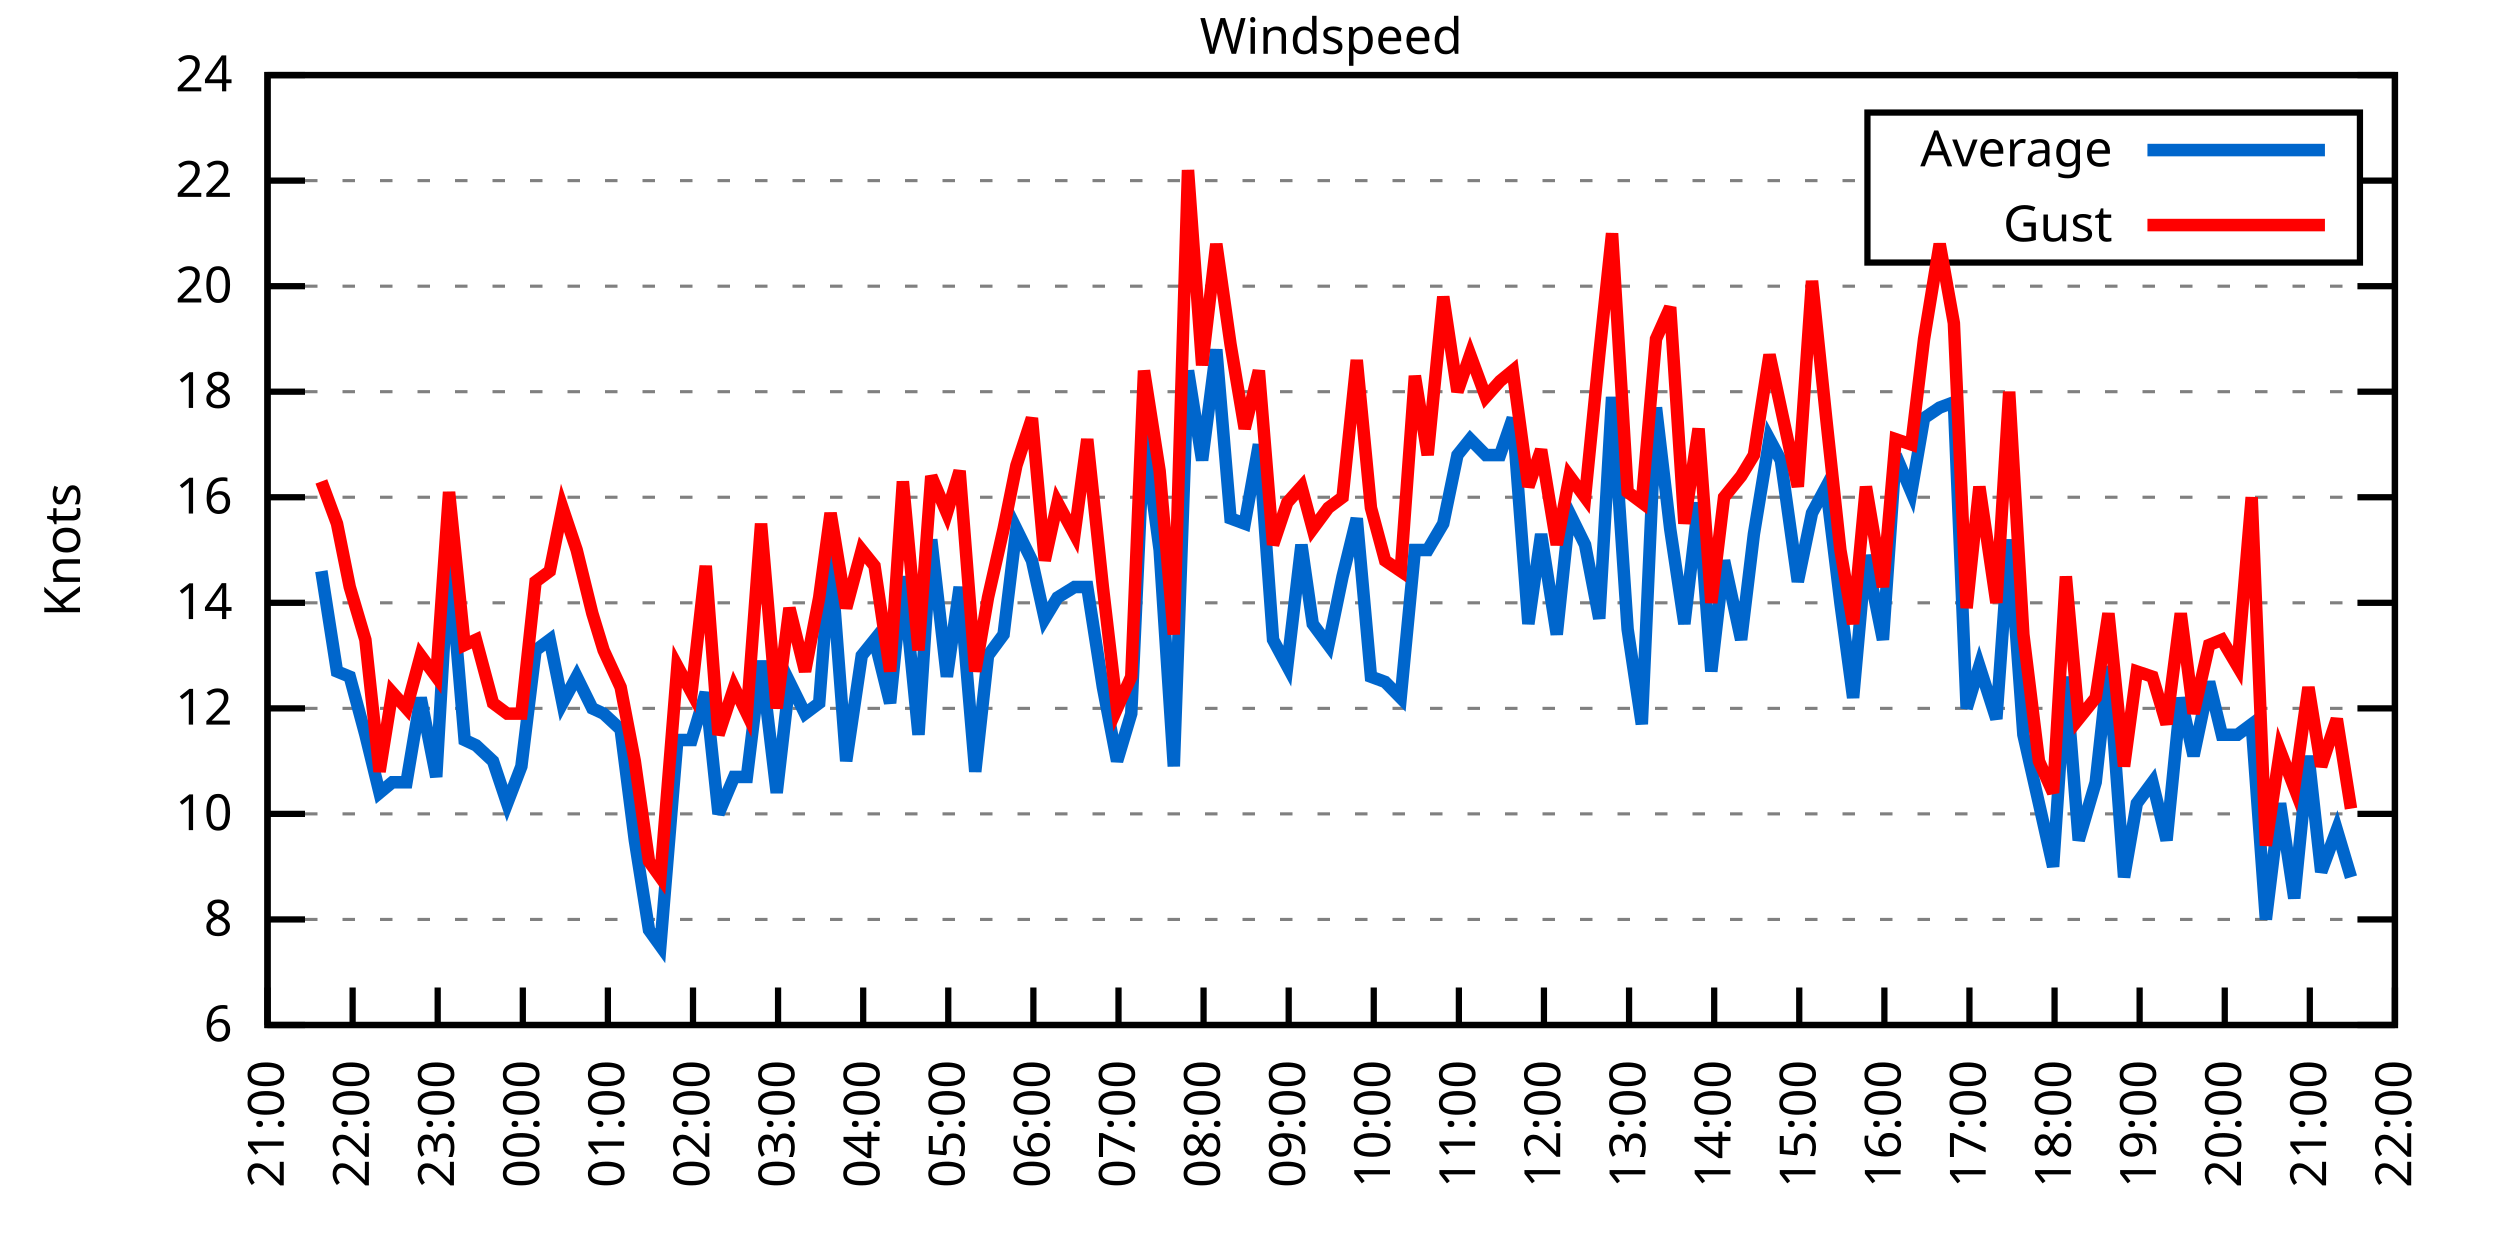
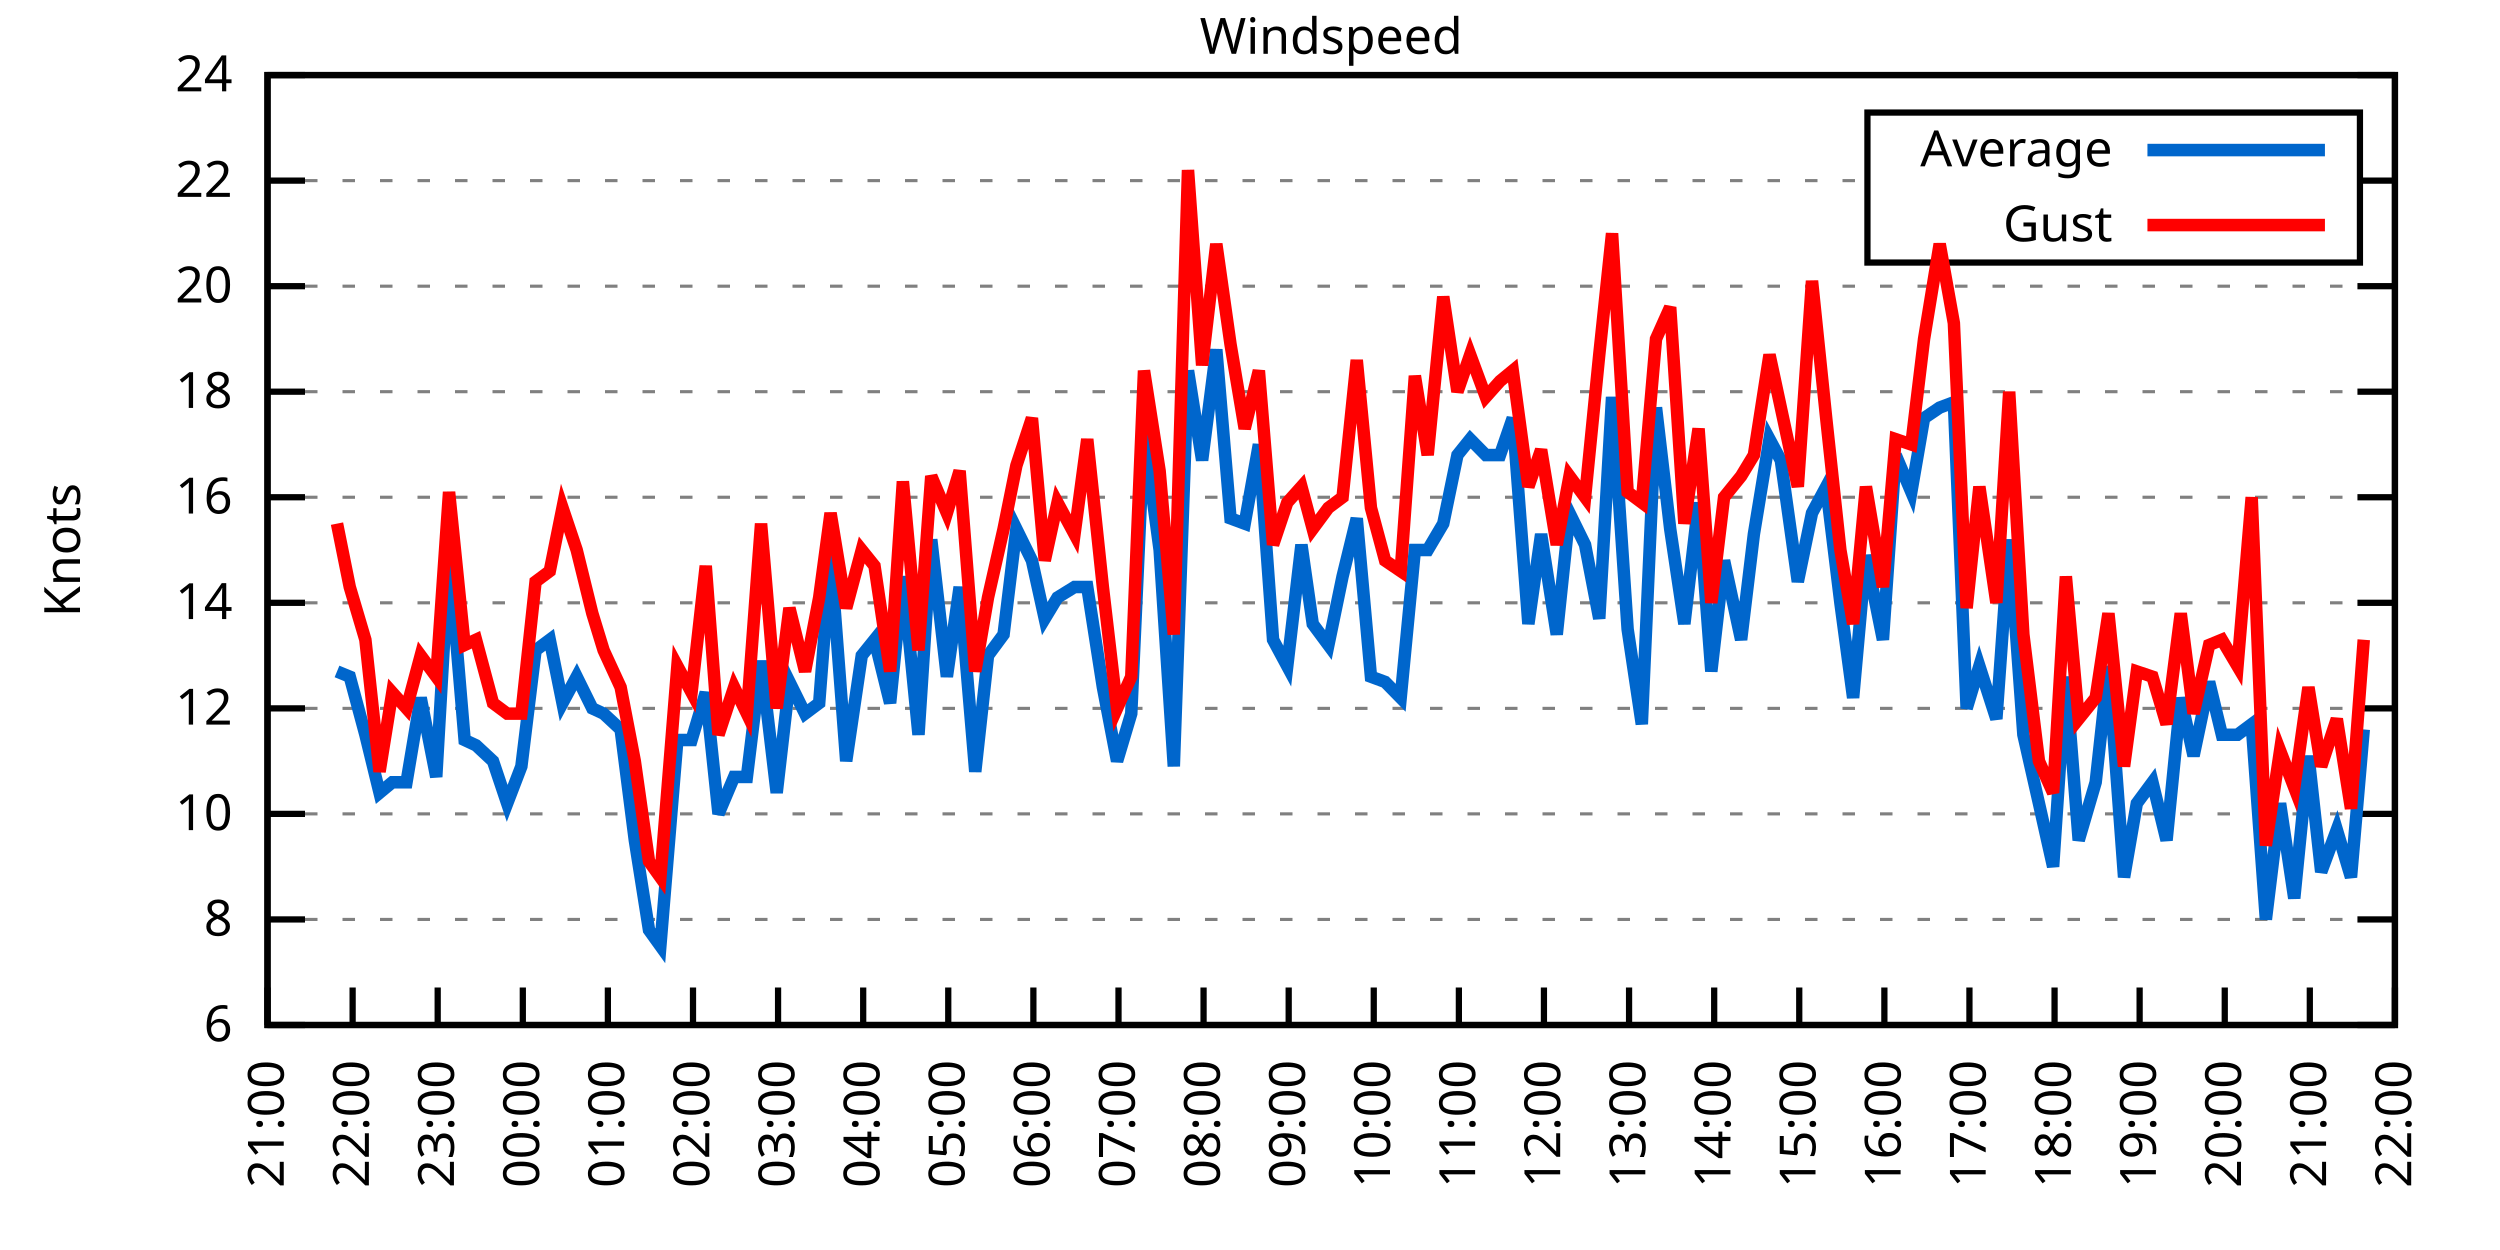
<svg xmlns="http://www.w3.org/2000/svg" xmlns:xlink="http://www.w3.org/1999/xlink" width="400" height="200" viewBox="0 0 400 200">
  <g id="gnuplot_canvas">
    <rect x="0" y="0" width="400" height="200" fill="none" />
    <defs>
      <circle id="gpDot" r="0.5" stroke-width="0.5" stroke="currentColor" />
      <path id="gpPt0" stroke-width="0.333" stroke="currentColor" d="M-1,0 h2 M0,-1 v2" />
      <path id="gpPt1" stroke-width="0.333" stroke="currentColor" d="M-1,-1 L1,1 M1,-1 L-1,1" />
      <path id="gpPt2" stroke-width="0.333" stroke="currentColor" d="M-1,0 L1,0 M0,-1 L0,1 M-1,-1 L1,1 M-1,1 L1,-1" />
      <rect id="gpPt3" stroke-width="0.333" stroke="currentColor" x="-1" y="-1" width="2" height="2" />
      <rect id="gpPt4" stroke-width="0.333" stroke="currentColor" fill="currentColor" x="-1" y="-1" width="2" height="2" />
      <circle id="gpPt5" stroke-width="0.333" stroke="currentColor" cx="0" cy="0" r="1" />
      <use xlink:href="#gpPt5" id="gpPt6" fill="currentColor" stroke="none" />
      <path id="gpPt7" stroke-width="0.333" stroke="currentColor" d="M0,-1.33 L-1.33,0.67 L1.33,0.67 z" />
      <use xlink:href="#gpPt7" id="gpPt8" fill="currentColor" stroke="none" />
      <use xlink:href="#gpPt7" id="gpPt9" stroke="currentColor" transform="rotate(180)" />
      <use xlink:href="#gpPt9" id="gpPt10" fill="currentColor" stroke="none" />
      <use xlink:href="#gpPt3" id="gpPt11" stroke="currentColor" transform="rotate(45)" />
      <use xlink:href="#gpPt11" id="gpPt12" fill="currentColor" stroke="none" />
      <path id="gpPt13" stroke-width="0.333" stroke="currentColor" d="M0,1.330 L1.265,0.411 L0.782,-1.067 L-0.782,-1.076 L-1.265,0.411 z" />
      <use xlink:href="#gpPt13" id="gpPt14" fill="currentColor" stroke="none" />
      <filter id="textbox" filterUnits="objectBoundingBox" x="0" y="0" height="1" width="1">
        <feFlood flood-color="white" flood-opacity="1" result="bgnd" />
        <feComposite in="SourceGraphic" in2="bgnd" operator="atop" />
      </filter>
      <filter id="greybox" filterUnits="objectBoundingBox" x="0" y="0" height="1" width="1">
        <feFlood flood-color="lightgrey" flood-opacity="1" result="grey" />
        <feComposite in="SourceGraphic" in2="grey" operator="atop" />
      </filter>
    </defs>
    <g fill="none" color="white" stroke="currentColor" stroke-width="1.00" stroke-linecap="butt" stroke-linejoin="miter">
</g>
    <g fill="none" color="black" stroke="currentColor" stroke-width="1.00" stroke-linecap="butt" stroke-linejoin="miter">
      <g stroke="none" shape-rendering="crispEdges">
        <polygon fill="rgb(255, 255, 255)" points="42.80,164.00 383.18,164.00 383.18,12.02 42.80,12.02 " />
      </g>
    </g>
    <g fill="none" color="black" stroke="currentColor" stroke-width="1.00" stroke-linecap="butt" stroke-linejoin="miter">
</g>
    <g fill="none" color="black" stroke="black" stroke-width="0.50" stroke-linecap="butt" stroke-linejoin="miter">
</g>
    <g fill="none" color="gray" stroke="currentColor" stroke-width="0.50" stroke-linecap="butt" stroke-linejoin="miter">
      <path stroke="gray" stroke-dasharray="2,4" class="gridline" d="M42.80,164.00 L383.19,164.00  " />
    </g>
    <g fill="none" color="gray" stroke="gray" stroke-width="1.00" stroke-linecap="butt" stroke-linejoin="miter">
</g>
    <g fill="none" color="black" stroke="currentColor" stroke-width="1.00" stroke-linecap="butt" stroke-linejoin="miter">
      <path stroke="black" d="M42.80,164.00 L48.80,164.00 M383.19,164.00 L377.19,164.00  " />
      <g transform="translate(37.20,166.60)" stroke="none" fill="black" font-family="Sans" font-size="8.00" text-anchor="end">
        <text>
          <tspan font-family="Sans"> 6</tspan>
        </text>
      </g>
    </g>
    <g fill="none" color="black" stroke="currentColor" stroke-width="1.00" stroke-linecap="butt" stroke-linejoin="miter">
</g>
    <g fill="none" color="black" stroke="black" stroke-width="0.50" stroke-linecap="butt" stroke-linejoin="miter">
</g>
    <g fill="none" color="gray" stroke="currentColor" stroke-width="0.50" stroke-linecap="butt" stroke-linejoin="miter">
      <path stroke="gray" stroke-dasharray="2,4" class="gridline" d="M42.80,147.11 L383.19,147.11  " />
    </g>
    <g fill="none" color="gray" stroke="gray" stroke-width="1.00" stroke-linecap="butt" stroke-linejoin="miter">
</g>
    <g fill="none" color="black" stroke="currentColor" stroke-width="1.00" stroke-linecap="butt" stroke-linejoin="miter">
      <path stroke="black" d="M42.80,147.11 L48.80,147.11 M383.19,147.11 L377.19,147.11  " />
      <g transform="translate(37.20,149.71)" stroke="none" fill="black" font-family="Sans" font-size="8.00" text-anchor="end">
        <text>
          <tspan font-family="Sans"> 8</tspan>
        </text>
      </g>
    </g>
    <g fill="none" color="black" stroke="currentColor" stroke-width="1.00" stroke-linecap="butt" stroke-linejoin="miter">
</g>
    <g fill="none" color="black" stroke="black" stroke-width="0.50" stroke-linecap="butt" stroke-linejoin="miter">
</g>
    <g fill="none" color="gray" stroke="currentColor" stroke-width="0.50" stroke-linecap="butt" stroke-linejoin="miter">
      <path stroke="gray" stroke-dasharray="2,4" class="gridline" d="M42.80,130.22 L383.19,130.22  " />
    </g>
    <g fill="none" color="gray" stroke="gray" stroke-width="1.00" stroke-linecap="butt" stroke-linejoin="miter">
</g>
    <g fill="none" color="black" stroke="currentColor" stroke-width="1.00" stroke-linecap="butt" stroke-linejoin="miter">
      <path stroke="black" d="M42.80,130.22 L48.80,130.22 M383.19,130.22 L377.19,130.22  " />
      <g transform="translate(37.20,132.82)" stroke="none" fill="black" font-family="Sans" font-size="8.00" text-anchor="end">
        <text>
          <tspan font-family="Sans"> 10</tspan>
        </text>
      </g>
    </g>
    <g fill="none" color="black" stroke="currentColor" stroke-width="1.00" stroke-linecap="butt" stroke-linejoin="miter">
</g>
    <g fill="none" color="black" stroke="black" stroke-width="0.50" stroke-linecap="butt" stroke-linejoin="miter">
</g>
    <g fill="none" color="gray" stroke="currentColor" stroke-width="0.50" stroke-linecap="butt" stroke-linejoin="miter">
      <path stroke="gray" stroke-dasharray="2,4" class="gridline" d="M42.80,113.34 L383.19,113.34  " />
    </g>
    <g fill="none" color="gray" stroke="gray" stroke-width="1.00" stroke-linecap="butt" stroke-linejoin="miter">
</g>
    <g fill="none" color="black" stroke="currentColor" stroke-width="1.00" stroke-linecap="butt" stroke-linejoin="miter">
      <path stroke="black" d="M42.80,113.34 L48.80,113.34 M383.19,113.34 L377.19,113.34  " />
      <g transform="translate(37.20,115.94)" stroke="none" fill="black" font-family="Sans" font-size="8.00" text-anchor="end">
        <text>
          <tspan font-family="Sans"> 12</tspan>
        </text>
      </g>
    </g>
    <g fill="none" color="black" stroke="currentColor" stroke-width="1.00" stroke-linecap="butt" stroke-linejoin="miter">
</g>
    <g fill="none" color="black" stroke="black" stroke-width="0.50" stroke-linecap="butt" stroke-linejoin="miter">
</g>
    <g fill="none" color="gray" stroke="currentColor" stroke-width="0.50" stroke-linecap="butt" stroke-linejoin="miter">
      <path stroke="gray" stroke-dasharray="2,4" class="gridline" d="M42.80,96.45 L383.19,96.45  " />
    </g>
    <g fill="none" color="gray" stroke="gray" stroke-width="1.00" stroke-linecap="butt" stroke-linejoin="miter">
</g>
    <g fill="none" color="black" stroke="currentColor" stroke-width="1.00" stroke-linecap="butt" stroke-linejoin="miter">
      <path stroke="black" d="M42.80,96.45 L48.80,96.45 M383.19,96.45 L377.19,96.45  " />
      <g transform="translate(37.20,99.05)" stroke="none" fill="black" font-family="Sans" font-size="8.00" text-anchor="end">
        <text>
          <tspan font-family="Sans"> 14</tspan>
        </text>
      </g>
    </g>
    <g fill="none" color="black" stroke="currentColor" stroke-width="1.00" stroke-linecap="butt" stroke-linejoin="miter">
</g>
    <g fill="none" color="black" stroke="black" stroke-width="0.50" stroke-linecap="butt" stroke-linejoin="miter">
</g>
    <g fill="none" color="gray" stroke="currentColor" stroke-width="0.50" stroke-linecap="butt" stroke-linejoin="miter">
      <path stroke="gray" stroke-dasharray="2,4" class="gridline" d="M42.80,79.56 L383.19,79.56  " />
    </g>
    <g fill="none" color="gray" stroke="gray" stroke-width="1.00" stroke-linecap="butt" stroke-linejoin="miter">
</g>
    <g fill="none" color="black" stroke="currentColor" stroke-width="1.00" stroke-linecap="butt" stroke-linejoin="miter">
      <path stroke="black" d="M42.80,79.56 L48.80,79.56 M383.19,79.56 L377.19,79.56  " />
      <g transform="translate(37.20,82.16)" stroke="none" fill="black" font-family="Sans" font-size="8.00" text-anchor="end">
        <text>
          <tspan font-family="Sans"> 16</tspan>
        </text>
      </g>
    </g>
    <g fill="none" color="black" stroke="currentColor" stroke-width="1.00" stroke-linecap="butt" stroke-linejoin="miter">
</g>
    <g fill="none" color="black" stroke="black" stroke-width="0.50" stroke-linecap="butt" stroke-linejoin="miter">
</g>
    <g fill="none" color="gray" stroke="currentColor" stroke-width="0.50" stroke-linecap="butt" stroke-linejoin="miter">
      <path stroke="gray" stroke-dasharray="2,4" class="gridline" d="M42.80,62.67 L383.19,62.67  " />
    </g>
    <g fill="none" color="gray" stroke="gray" stroke-width="1.00" stroke-linecap="butt" stroke-linejoin="miter">
</g>
    <g fill="none" color="black" stroke="currentColor" stroke-width="1.00" stroke-linecap="butt" stroke-linejoin="miter">
      <path stroke="black" d="M42.80,62.67 L48.80,62.67 M383.19,62.67 L377.19,62.67  " />
      <g transform="translate(37.20,65.27)" stroke="none" fill="black" font-family="Sans" font-size="8.00" text-anchor="end">
        <text>
          <tspan font-family="Sans"> 18</tspan>
        </text>
      </g>
    </g>
    <g fill="none" color="black" stroke="currentColor" stroke-width="1.00" stroke-linecap="butt" stroke-linejoin="miter">
</g>
    <g fill="none" color="black" stroke="black" stroke-width="0.50" stroke-linecap="butt" stroke-linejoin="miter">
</g>
    <g fill="none" color="gray" stroke="currentColor" stroke-width="0.50" stroke-linecap="butt" stroke-linejoin="miter">
      <path stroke="gray" stroke-dasharray="2,4" class="gridline" d="M42.80,45.79 L383.19,45.79  " />
    </g>
    <g fill="none" color="gray" stroke="gray" stroke-width="1.00" stroke-linecap="butt" stroke-linejoin="miter">
</g>
    <g fill="none" color="black" stroke="currentColor" stroke-width="1.00" stroke-linecap="butt" stroke-linejoin="miter">
      <path stroke="black" d="M42.80,45.79 L48.80,45.79 M383.19,45.79 L377.19,45.79  " />
      <g transform="translate(37.20,48.39)" stroke="none" fill="black" font-family="Sans" font-size="8.00" text-anchor="end">
        <text>
          <tspan font-family="Sans"> 20</tspan>
        </text>
      </g>
    </g>
    <g fill="none" color="black" stroke="currentColor" stroke-width="1.00" stroke-linecap="butt" stroke-linejoin="miter">
</g>
    <g fill="none" color="black" stroke="black" stroke-width="0.50" stroke-linecap="butt" stroke-linejoin="miter">
</g>
    <g fill="none" color="gray" stroke="currentColor" stroke-width="0.50" stroke-linecap="butt" stroke-linejoin="miter">
      <path stroke="gray" stroke-dasharray="2,4" class="gridline" d="M42.80,28.90 L298.79,28.90 M377.59,28.90 L383.19,28.90  " />
    </g>
    <g fill="none" color="gray" stroke="gray" stroke-width="1.00" stroke-linecap="butt" stroke-linejoin="miter">
</g>
    <g fill="none" color="black" stroke="currentColor" stroke-width="1.00" stroke-linecap="butt" stroke-linejoin="miter">
      <path stroke="black" d="M42.80,28.90 L48.80,28.90 M383.19,28.90 L377.19,28.90  " />
      <g transform="translate(37.20,31.50)" stroke="none" fill="black" font-family="Sans" font-size="8.00" text-anchor="end">
        <text>
          <tspan font-family="Sans"> 22</tspan>
        </text>
      </g>
    </g>
    <g fill="none" color="black" stroke="currentColor" stroke-width="1.00" stroke-linecap="butt" stroke-linejoin="miter">
</g>
    <g fill="none" color="black" stroke="black" stroke-width="0.50" stroke-linecap="butt" stroke-linejoin="miter">
</g>
    <g fill="none" color="gray" stroke="currentColor" stroke-width="0.50" stroke-linecap="butt" stroke-linejoin="miter">
      <path stroke="gray" stroke-dasharray="2,4" class="gridline" d="M42.80,12.01 L383.19,12.01  " />
    </g>
    <g fill="none" color="gray" stroke="gray" stroke-width="1.00" stroke-linecap="butt" stroke-linejoin="miter">
</g>
    <g fill="none" color="black" stroke="currentColor" stroke-width="1.00" stroke-linecap="butt" stroke-linejoin="miter">
      <path stroke="black" d="M42.80,12.01 L48.80,12.01 M383.19,12.01 L377.19,12.01  " />
      <g transform="translate(37.20,14.61)" stroke="none" fill="black" font-family="Sans" font-size="8.00" text-anchor="end">
        <text>
          <tspan font-family="Sans"> 24</tspan>
        </text>
      </g>
    </g>
    <g fill="none" color="black" stroke="currentColor" stroke-width="1.00" stroke-linecap="butt" stroke-linejoin="miter">
      <path stroke="black" d="M42.80,164.00 L42.80,158.00  " />
      <g transform="translate(45.40,169.60) rotate(270.00)" stroke="none" fill="black" font-family="Sans" font-size="8.00" text-anchor="end">
        <text>
          <tspan font-family="Sans">21:00</tspan>
        </text>
      </g>
    </g>
    <g fill="none" color="black" stroke="currentColor" stroke-width="1.00" stroke-linecap="butt" stroke-linejoin="miter">
      <path stroke="black" d="M56.42,164.00 L56.42,158.00  " />
      <g transform="translate(59.02,169.60) rotate(270.00)" stroke="none" fill="black" font-family="Sans" font-size="8.00" text-anchor="end">
        <text>
          <tspan font-family="Sans">22:00</tspan>
        </text>
      </g>
    </g>
    <g fill="none" color="black" stroke="currentColor" stroke-width="1.00" stroke-linecap="butt" stroke-linejoin="miter">
      <path stroke="black" d="M70.03,164.00 L70.03,158.00  " />
      <g transform="translate(72.63,169.60) rotate(270.00)" stroke="none" fill="black" font-family="Sans" font-size="8.00" text-anchor="end">
        <text>
          <tspan font-family="Sans">23:00</tspan>
        </text>
      </g>
    </g>
    <g fill="none" color="black" stroke="currentColor" stroke-width="1.00" stroke-linecap="butt" stroke-linejoin="miter">
      <path stroke="black" d="M83.65,164.00 L83.65,158.00  " />
      <g transform="translate(86.25,169.60) rotate(270.00)" stroke="none" fill="black" font-family="Sans" font-size="8.00" text-anchor="end">
        <text>
          <tspan font-family="Sans">00:00</tspan>
        </text>
      </g>
    </g>
    <g fill="none" color="black" stroke="currentColor" stroke-width="1.00" stroke-linecap="butt" stroke-linejoin="miter">
      <path stroke="black" d="M97.26,164.00 L97.26,158.00  " />
      <g transform="translate(99.86,169.60) rotate(270.00)" stroke="none" fill="black" font-family="Sans" font-size="8.00" text-anchor="end">
        <text>
          <tspan font-family="Sans">01:00</tspan>
        </text>
      </g>
    </g>
    <g fill="none" color="black" stroke="currentColor" stroke-width="1.00" stroke-linecap="butt" stroke-linejoin="miter">
      <path stroke="black" d="M110.88,164.00 L110.88,158.00  " />
      <g transform="translate(113.48,169.60) rotate(270.00)" stroke="none" fill="black" font-family="Sans" font-size="8.00" text-anchor="end">
        <text>
          <tspan font-family="Sans">02:00</tspan>
        </text>
      </g>
    </g>
    <g fill="none" color="black" stroke="currentColor" stroke-width="1.00" stroke-linecap="butt" stroke-linejoin="miter">
      <path stroke="black" d="M124.49,164.00 L124.49,158.00  " />
      <g transform="translate(127.09,169.60) rotate(270.00)" stroke="none" fill="black" font-family="Sans" font-size="8.00" text-anchor="end">
        <text>
          <tspan font-family="Sans">03:00</tspan>
        </text>
      </g>
    </g>
    <g fill="none" color="black" stroke="currentColor" stroke-width="1.00" stroke-linecap="butt" stroke-linejoin="miter">
      <path stroke="black" d="M138.11,164.00 L138.11,158.00  " />
      <g transform="translate(140.71,169.60) rotate(270.00)" stroke="none" fill="black" font-family="Sans" font-size="8.00" text-anchor="end">
        <text>
          <tspan font-family="Sans">04:00</tspan>
        </text>
      </g>
    </g>
    <g fill="none" color="black" stroke="currentColor" stroke-width="1.00" stroke-linecap="butt" stroke-linejoin="miter">
      <path stroke="black" d="M151.72,164.00 L151.72,158.00  " />
      <g transform="translate(154.32,169.60) rotate(270.00)" stroke="none" fill="black" font-family="Sans" font-size="8.00" text-anchor="end">
        <text>
          <tspan font-family="Sans">05:00</tspan>
        </text>
      </g>
    </g>
    <g fill="none" color="black" stroke="currentColor" stroke-width="1.00" stroke-linecap="butt" stroke-linejoin="miter">
      <path stroke="black" d="M165.34,164.00 L165.34,158.00  " />
      <g transform="translate(167.94,169.60) rotate(270.00)" stroke="none" fill="black" font-family="Sans" font-size="8.00" text-anchor="end">
        <text>
          <tspan font-family="Sans">06:00</tspan>
        </text>
      </g>
    </g>
    <g fill="none" color="black" stroke="currentColor" stroke-width="1.00" stroke-linecap="butt" stroke-linejoin="miter">
      <path stroke="black" d="M178.96,164.00 L178.96,158.00  " />
      <g transform="translate(181.56,169.60) rotate(270.00)" stroke="none" fill="black" font-family="Sans" font-size="8.00" text-anchor="end">
        <text>
          <tspan font-family="Sans">07:00</tspan>
        </text>
      </g>
    </g>
    <g fill="none" color="black" stroke="currentColor" stroke-width="1.00" stroke-linecap="butt" stroke-linejoin="miter">
      <path stroke="black" d="M192.57,164.00 L192.57,158.00  " />
      <g transform="translate(195.17,169.60) rotate(270.00)" stroke="none" fill="black" font-family="Sans" font-size="8.00" text-anchor="end">
        <text>
          <tspan font-family="Sans">08:00</tspan>
        </text>
      </g>
    </g>
    <g fill="none" color="black" stroke="currentColor" stroke-width="1.00" stroke-linecap="butt" stroke-linejoin="miter">
      <path stroke="black" d="M206.19,164.00 L206.19,158.00  " />
      <g transform="translate(208.79,169.60) rotate(270.00)" stroke="none" fill="black" font-family="Sans" font-size="8.00" text-anchor="end">
        <text>
          <tspan font-family="Sans">09:00</tspan>
        </text>
      </g>
    </g>
    <g fill="none" color="black" stroke="currentColor" stroke-width="1.00" stroke-linecap="butt" stroke-linejoin="miter">
      <path stroke="black" d="M219.80,164.00 L219.80,158.00  " />
      <g transform="translate(222.40,169.60) rotate(270.00)" stroke="none" fill="black" font-family="Sans" font-size="8.00" text-anchor="end">
        <text>
          <tspan font-family="Sans">10:00</tspan>
        </text>
      </g>
    </g>
    <g fill="none" color="black" stroke="currentColor" stroke-width="1.00" stroke-linecap="butt" stroke-linejoin="miter">
      <path stroke="black" d="M233.42,164.00 L233.42,158.00  " />
      <g transform="translate(236.02,169.60) rotate(270.00)" stroke="none" fill="black" font-family="Sans" font-size="8.00" text-anchor="end">
        <text>
          <tspan font-family="Sans">11:00</tspan>
        </text>
      </g>
    </g>
    <g fill="none" color="black" stroke="currentColor" stroke-width="1.00" stroke-linecap="butt" stroke-linejoin="miter">
      <path stroke="black" d="M247.03,164.00 L247.03,158.00  " />
      <g transform="translate(249.63,169.60) rotate(270.00)" stroke="none" fill="black" font-family="Sans" font-size="8.00" text-anchor="end">
        <text>
          <tspan font-family="Sans">12:00</tspan>
        </text>
      </g>
    </g>
    <g fill="none" color="black" stroke="currentColor" stroke-width="1.00" stroke-linecap="butt" stroke-linejoin="miter">
      <path stroke="black" d="M260.65,164.00 L260.65,158.00  " />
      <g transform="translate(263.25,169.60) rotate(270.00)" stroke="none" fill="black" font-family="Sans" font-size="8.00" text-anchor="end">
        <text>
          <tspan font-family="Sans">13:00</tspan>
        </text>
      </g>
    </g>
    <g fill="none" color="black" stroke="currentColor" stroke-width="1.00" stroke-linecap="butt" stroke-linejoin="miter">
      <path stroke="black" d="M274.27,164.00 L274.27,158.00  " />
      <g transform="translate(276.87,169.60) rotate(270.00)" stroke="none" fill="black" font-family="Sans" font-size="8.00" text-anchor="end">
        <text>
          <tspan font-family="Sans">14:00</tspan>
        </text>
      </g>
    </g>
    <g fill="none" color="black" stroke="currentColor" stroke-width="1.00" stroke-linecap="butt" stroke-linejoin="miter">
      <path stroke="black" d="M287.88,164.00 L287.88,158.00  " />
      <g transform="translate(290.48,169.60) rotate(270.00)" stroke="none" fill="black" font-family="Sans" font-size="8.00" text-anchor="end">
        <text>
          <tspan font-family="Sans">15:00</tspan>
        </text>
      </g>
    </g>
    <g fill="none" color="black" stroke="currentColor" stroke-width="1.00" stroke-linecap="butt" stroke-linejoin="miter">
      <path stroke="black" d="M301.50,164.00 L301.50,158.00  " />
      <g transform="translate(304.10,169.60) rotate(270.00)" stroke="none" fill="black" font-family="Sans" font-size="8.00" text-anchor="end">
        <text>
          <tspan font-family="Sans">16:00</tspan>
        </text>
      </g>
    </g>
    <g fill="none" color="black" stroke="currentColor" stroke-width="1.00" stroke-linecap="butt" stroke-linejoin="miter">
      <path stroke="black" d="M315.11,164.00 L315.11,158.00  " />
      <g transform="translate(317.71,169.60) rotate(270.00)" stroke="none" fill="black" font-family="Sans" font-size="8.00" text-anchor="end">
        <text>
          <tspan font-family="Sans">17:00</tspan>
        </text>
      </g>
    </g>
    <g fill="none" color="black" stroke="currentColor" stroke-width="1.00" stroke-linecap="butt" stroke-linejoin="miter">
      <path stroke="black" d="M328.73,164.00 L328.73,158.00  " />
      <g transform="translate(331.33,169.60) rotate(270.00)" stroke="none" fill="black" font-family="Sans" font-size="8.00" text-anchor="end">
        <text>
          <tspan font-family="Sans">18:00</tspan>
        </text>
      </g>
    </g>
    <g fill="none" color="black" stroke="currentColor" stroke-width="1.00" stroke-linecap="butt" stroke-linejoin="miter">
      <path stroke="black" d="M342.34,164.00 L342.34,158.00  " />
      <g transform="translate(344.94,169.60) rotate(270.00)" stroke="none" fill="black" font-family="Sans" font-size="8.00" text-anchor="end">
        <text>
          <tspan font-family="Sans">19:00</tspan>
        </text>
      </g>
    </g>
    <g fill="none" color="black" stroke="currentColor" stroke-width="1.00" stroke-linecap="butt" stroke-linejoin="miter">
      <path stroke="black" d="M355.96,164.00 L355.96,158.00  " />
      <g transform="translate(358.56,169.60) rotate(270.00)" stroke="none" fill="black" font-family="Sans" font-size="8.00" text-anchor="end">
        <text>
          <tspan font-family="Sans">20:00</tspan>
        </text>
      </g>
    </g>
    <g fill="none" color="black" stroke="currentColor" stroke-width="1.00" stroke-linecap="butt" stroke-linejoin="miter">
      <path stroke="black" d="M369.57,164.00 L369.57,158.00  " />
      <g transform="translate(372.17,169.60) rotate(270.00)" stroke="none" fill="black" font-family="Sans" font-size="8.00" text-anchor="end">
        <text>
          <tspan font-family="Sans">21:00</tspan>
        </text>
      </g>
    </g>
    <g fill="none" color="black" stroke="currentColor" stroke-width="1.00" stroke-linecap="butt" stroke-linejoin="miter">
      <path stroke="black" d="M383.19,164.00 L383.19,158.00  " />
      <g transform="translate(385.79,169.60) rotate(270.00)" stroke="none" fill="black" font-family="Sans" font-size="8.00" text-anchor="end">
        <text>
          <tspan font-family="Sans">22:00</tspan>
        </text>
      </g>
    </g>
    <g fill="none" color="black" stroke="currentColor" stroke-width="1.00" stroke-linecap="butt" stroke-linejoin="miter">
</g>
    <g fill="none" color="black" stroke="currentColor" stroke-width="1.00" stroke-linecap="butt" stroke-linejoin="miter">
      <path stroke="black" d="M42.80,12.01 L42.80,164.00 L383.19,164.00 L383.19,12.01 L42.80,12.01 Z  " />
    </g>
    <g fill="none" color="black" stroke="currentColor" stroke-width="1.00" stroke-linecap="butt" stroke-linejoin="miter">
</g>
    <g fill="none" color="black" stroke="currentColor" stroke-width="1.00" stroke-linecap="butt" stroke-linejoin="miter">
      <path stroke="black" d="M298.79,42.01 L298.79,18.01 L377.59,18.01 L377.59,42.01 L298.79,42.01 Z  " />
    </g>
    <g id="Windspeed_plot_1">
      <g fill="none" color="white" stroke="black" stroke-width="2.00" stroke-linecap="butt" stroke-linejoin="miter">
</g>
      <g fill="none" color="black" stroke="currentColor" stroke-width="2.00" stroke-linecap="butt" stroke-linejoin="miter">
        <g transform="translate(337.99,26.61)" stroke="none" fill="black" font-family="Sans" font-size="8.00" text-anchor="end">
          <text>
            <tspan font-family="Sans">Average</tspan>
          </text>
        </g>
      </g>
      <g fill="none" color="black" stroke="currentColor" stroke-width="2.00" stroke-linecap="butt" stroke-linejoin="miter">
-         <path stroke="rgb(  0, 102, 204)" d="M343.59,24.01 L371.99,24.01 M51.42,91.38 L53.92,107.43 L55.96,108.27 L58.46,117.56 L60.73,126.85 L62.77,125.16   L65.04,125.16 L67.31,111.65 L69.80,124.31 L71.85,88.85 L74.34,118.40 L76.16,119.25 L78.88,121.78 L81.15,128.54   L83.42,122.62 L85.69,104.05 L87.96,102.36 L90.00,112.49 L92.27,108.27 L94.77,113.34 L96.58,114.18 L99.30,116.71   L101.57,134.45 L103.84,148.80 L105.66,151.33 L108.38,118.40 L110.65,118.40 L112.92,110.80 L114.96,130.22 L117.46,124.31   L119.50,124.31 L121.77,105.74 L124.27,126.85 L126.31,109.11 L128.81,114.18 L131.07,112.49 L132.89,88.85 L135.39,121.78   L137.88,104.89 L139.92,102.36 L142.42,112.49 L144.46,92.23 L146.96,117.56 L149.00,86.32 L151.50,108.27 L153.54,93.92   L156.04,123.47 L158.08,104.89 L160.57,101.52 L162.62,84.63 L165.11,89.69 L167.16,98.98 L169.20,95.60 L171.92,93.92   L173.96,93.92 L176.46,109.96 L178.73,121.78 L181.00,114.18 L183.04,69.43 L185.54,88.00 L187.81,122.62 L190.08,59.30   L192.34,73.65 L194.61,55.92 L196.88,82.94 L199.15,83.78 L201.42,71.12 L203.69,102.36 L205.96,106.58 L208.23,87.16   L210.04,99.83 L212.54,103.20 L214.81,92.23 L217.08,82.94 L219.35,108.27 L221.62,109.11 L224.11,111.65 L226.38,88.00   L228.43,88.00 L230.92,83.78 L233.19,72.81 L235.23,70.27 L237.73,72.81 L240.00,72.81 L242.04,66.90 L244.54,99.83   L246.58,85.47 L249.08,101.52 L251.12,82.09 L253.61,87.16 L255.88,98.98 L257.93,63.52 L260.42,100.67 L262.69,115.87   L264.96,65.21 L267.23,84.63 L269.50,99.83 L271.77,80.41 L273.81,107.43 L275.85,89.69 L278.58,102.36 L280.62,85.47   L283.12,70.27 L284.93,73.65 L287.65,93.07 L289.92,82.09 L292.19,77.87 L294.46,96.45 L296.50,111.65 L298.55,88.85   L301.27,102.36 L303.31,72.81 L305.81,78.72 L307.85,66.90 L310.35,65.21 L312.62,64.36 L314.66,113.34 L316.70,106.58   L319.42,115.03 L321.47,86.32 L323.74,117.56 L326.23,128.54 L328.50,138.67 L330.54,108.27 L332.59,134.45 L335.31,125.16   L337.35,106.58 L339.85,140.36 L341.89,128.54 L344.39,125.16 L346.65,134.45 L348.92,111.65 L350.97,120.94 L353.46,109.11   L355.50,117.56 L358.00,117.56 L360.27,115.87 L362.54,147.11 L364.81,128.54 L367.08,143.73 L369.35,120.94 L371.39,139.51   L373.89,132.76 L376.16,140.36  " />
+         <path stroke="rgb(  0, 102, 204)" d="M343.59,24.01 L371.99,24.01 M53.92,107.43 L55.96,108.27 L58.46,117.56 L60.73,126.85 L62.77,125.16 L65.04,125.16   L67.31,111.65 L69.80,124.31 L71.85,88.85 L74.34,118.40 L76.16,119.25 L78.88,121.78 L81.15,128.54 L83.42,122.62   L85.69,104.05 L87.96,102.36 L90.00,112.49 L92.27,108.27 L94.77,113.34 L96.58,114.18 L99.30,116.71 L101.57,134.45   L103.84,148.80 L105.66,151.33 L108.38,118.40 L110.65,118.40 L112.92,110.80 L114.96,130.22 L117.46,124.31 L119.50,124.31   L121.77,105.74 L124.27,126.85 L126.31,109.11 L128.81,114.18 L131.07,112.49 L132.89,88.85 L135.39,121.78 L137.88,104.89   L139.92,102.36 L142.42,112.49 L144.46,92.23 L146.96,117.56 L149.00,86.32 L151.50,108.27 L153.54,93.92 L156.04,123.47   L158.08,104.89 L160.57,101.52 L162.62,84.63 L165.11,89.69 L167.16,98.98 L169.20,95.60 L171.92,93.92 L173.96,93.92   L176.46,109.96 L178.73,121.78 L181.00,114.18 L183.04,69.43 L185.54,88.00 L187.81,122.62 L190.08,59.30 L192.34,73.65   L194.61,55.92 L196.88,82.94 L199.15,83.78 L201.42,71.12 L203.69,102.36 L205.96,106.58 L208.23,87.16 L210.04,99.83   L212.54,103.20 L214.81,92.23 L217.08,82.94 L219.35,108.27 L221.62,109.11 L224.11,111.65 L226.38,88.00 L228.43,88.00   L230.92,83.78 L233.19,72.81 L235.23,70.27 L237.73,72.81 L240.00,72.81 L242.04,66.90 L244.54,99.83 L246.58,85.47   L249.08,101.52 L251.12,82.09 L253.61,87.16 L255.88,98.98 L257.93,63.52 L260.42,100.67 L262.69,115.87 L264.96,65.21   L267.23,84.63 L269.50,99.83 L271.77,80.41 L273.81,107.43 L275.85,89.69 L278.58,102.36 L280.62,85.47 L283.12,70.27   L284.93,73.65 L287.65,93.07 L289.92,82.09 L292.19,77.87 L294.46,96.45 L296.50,111.65 L298.55,88.85 L301.27,102.36   L303.31,72.81 L305.81,78.72 L307.85,66.90 L310.35,65.21 L312.62,64.36 L314.66,113.34 L316.70,106.58 L319.42,115.03   L321.47,86.32 L323.74,117.56 L326.23,128.54 L328.50,138.67 L330.54,108.27 L332.59,134.45 L335.31,125.16 L337.35,106.58   L339.85,140.36 L341.89,128.54 L344.39,125.16 L346.65,134.45 L348.92,111.65 L350.97,120.94 L353.46,109.11 L355.50,117.56   L358.00,117.56 L360.27,115.87 L362.54,147.11 L364.81,128.54 L367.08,143.73 L369.35,120.94 L371.39,139.51 L373.89,132.76   L376.16,140.36 L378.20,116.71  " />
      </g>
    </g>
    <g id="Windspeed_plot_2">
      <g fill="none" color="black" stroke="currentColor" stroke-width="2.00" stroke-linecap="butt" stroke-linejoin="miter">
        <g transform="translate(337.99,38.61)" stroke="none" fill="black" font-family="Sans" font-size="8.00" text-anchor="end">
          <text>
            <tspan font-family="Sans">Gust</tspan>
          </text>
        </g>
      </g>
      <g fill="none" color="black" stroke="currentColor" stroke-width="2.00" stroke-linecap="butt" stroke-linejoin="miter">
-         <path stroke="rgb(255,   0,   0)" d="M343.59,36.01 L371.99,36.01 M51.42,77.03 L53.92,83.78 L55.96,93.92 L58.46,102.36 L60.73,123.47 L62.77,110.80   L65.04,113.34 L67.31,104.89 L69.80,108.27 L71.85,78.72 L74.34,103.20 L76.16,102.36 L78.88,112.49 L81.15,114.18   L83.42,114.18 L85.69,93.07 L87.96,91.38 L90.00,81.25 L92.27,88.00 L94.77,98.14 L96.58,104.05 L99.30,109.96   L101.57,121.78 L103.84,137.82 L105.66,140.36 L108.38,106.58 L110.65,110.80 L112.92,90.54 L114.96,117.56 L117.46,109.96   L119.50,114.18 L121.77,83.78 L124.27,113.34 L126.31,97.29 L128.81,107.43 L131.07,95.60 L132.89,82.09 L135.39,97.29   L137.88,88.00 L139.92,90.54 L142.42,107.43 L144.46,77.03 L146.96,104.05 L149.00,76.18 L151.50,82.09 L153.54,75.34   L156.04,107.43 L158.08,95.60 L160.57,84.63 L162.62,74.49 L165.11,66.90 L167.16,89.69 L169.20,80.41 L171.92,85.47   L173.96,70.27 L176.46,93.92 L178.73,113.34 L181.00,108.27 L183.04,59.30 L185.54,75.34 L187.81,101.52 L190.08,27.21   L192.34,58.45 L194.61,39.03 L196.88,55.07 L199.15,68.58 L201.42,59.30 L203.69,87.16 L205.96,80.41 L208.23,77.87   L210.04,84.63 L212.54,81.25 L214.81,79.56 L217.08,57.61 L219.35,81.25 L221.62,89.69 L224.11,91.38 L226.38,60.14   L228.43,72.81 L230.92,47.47 L233.19,62.67 L235.23,56.76 L237.73,63.52 L240.00,60.98 L242.04,59.30 L244.54,77.87   L246.58,71.96 L249.08,87.16 L251.12,76.18 L253.61,79.56 L255.88,56.76 L257.93,37.34 L260.42,78.72 L262.69,80.41   L264.96,54.23 L267.23,49.16 L269.50,83.78 L271.77,68.58 L273.81,96.45 L275.85,79.56 L278.58,76.18 L280.62,72.81   L283.12,56.76 L284.93,65.21 L287.65,77.87 L289.92,44.94 L292.19,66.90 L294.46,88.00 L296.50,99.83 L298.55,77.87   L301.27,93.92 L303.31,70.27 L305.81,71.12 L307.85,54.23 L310.35,39.03 L312.62,51.70 L314.66,97.29 L316.70,77.87   L319.42,96.45 L321.47,62.67 L323.74,101.52 L326.23,121.78 L328.50,126.85 L330.54,92.23 L332.59,115.03 L335.31,111.65   L337.35,98.14 L339.85,122.62 L341.89,107.43 L344.39,108.27 L346.65,115.87 L348.92,98.14 L350.97,114.18 L353.46,103.20   L355.50,102.36 L358.00,106.58 L360.27,79.56 L362.54,135.29 L364.81,120.09 L367.08,126.00 L369.35,109.96 L371.39,122.62   L373.89,115.03 L376.16,129.38  " />
+         <path stroke="rgb(255,   0,   0)" d="M343.59,36.01 L371.99,36.01 M53.92,83.78 L55.96,93.92 L58.46,102.36 L60.73,123.47 L62.77,110.80 L65.04,113.34   L67.31,104.89 L69.80,108.27 L71.85,78.72 L74.34,103.20 L76.16,102.36 L78.88,112.49 L81.15,114.18 L83.42,114.18   L85.69,93.07 L87.96,91.38 L90.00,81.25 L92.27,88.00 L94.77,98.14 L96.58,104.05 L99.30,109.96 L101.57,121.78   L103.84,137.82 L105.66,140.36 L108.38,106.58 L110.65,110.80 L112.92,90.54 L114.96,117.56 L117.46,109.96 L119.50,114.18   L121.77,83.78 L124.27,113.34 L126.31,97.29 L128.81,107.43 L131.07,95.60 L132.89,82.09 L135.39,97.29 L137.88,88.00   L139.92,90.54 L142.42,107.43 L144.46,77.03 L146.96,104.05 L149.00,76.18 L151.50,82.09 L153.54,75.34 L156.04,107.43   L158.08,95.60 L160.57,84.63 L162.62,74.49 L165.11,66.90 L167.16,89.69 L169.20,80.41 L171.92,85.47 L173.96,70.27   L176.46,93.92 L178.73,113.34 L181.00,108.27 L183.04,59.30 L185.54,75.34 L187.81,101.52 L190.08,27.21 L192.34,58.45   L194.61,39.03 L196.88,55.07 L199.15,68.58 L201.42,59.30 L203.69,87.16 L205.96,80.41 L208.23,77.87 L210.04,84.63   L212.54,81.25 L214.81,79.56 L217.08,57.61 L219.35,81.25 L221.62,89.69 L224.11,91.38 L226.38,60.14 L228.43,72.81   L230.92,47.47 L233.19,62.67 L235.23,56.76 L237.73,63.52 L240.00,60.98 L242.04,59.30 L244.54,77.87 L246.58,71.96   L249.08,87.16 L251.12,76.18 L253.61,79.56 L255.88,56.76 L257.93,37.34 L260.42,78.72 L262.69,80.41 L264.96,54.23   L267.23,49.16 L269.50,83.78 L271.77,68.58 L273.81,96.45 L275.85,79.56 L278.58,76.18 L280.62,72.81 L283.12,56.76   L284.93,65.21 L287.65,77.87 L289.92,44.94 L292.19,66.90 L294.46,88.00 L296.50,99.83 L298.55,77.87 L301.27,93.92   L303.31,70.27 L305.81,71.12 L307.85,54.23 L310.35,39.03 L312.62,51.70 L314.66,97.29 L316.70,77.87 L319.42,96.45   L321.47,62.67 L323.74,101.52 L326.23,121.78 L328.50,126.85 L330.54,92.23 L332.59,115.03 L335.31,111.65 L337.35,98.14   L339.85,122.62 L341.89,107.43 L344.39,108.27 L346.65,115.87 L348.92,98.14 L350.97,114.18 L353.46,103.20 L355.50,102.36   L358.00,106.58 L360.27,79.56 L362.54,135.29 L364.81,120.09 L367.08,126.00 L369.35,109.96 L371.39,122.62 L373.89,115.03   L376.16,129.38 L378.20,102.36  " />
      </g>
    </g>
    <g fill="none" color="black" stroke="currentColor" stroke-width="2.00" stroke-linecap="butt" stroke-linejoin="miter">
</g>
    <g fill="none" color="black" stroke="black" stroke-width="1.00" stroke-linecap="butt" stroke-linejoin="miter">
</g>
    <g fill="none" color="black" stroke="currentColor" stroke-width="1.00" stroke-linecap="butt" stroke-linejoin="miter">
      <path stroke="black" d="M42.80,12.01 L42.80,164.00 L383.19,164.00 L383.19,12.01 L42.80,12.01 Z  " />
      <g transform="translate(12.80,88.01) rotate(270.00)" stroke="none" fill="black" font-family="Sans" font-size="8.00" text-anchor="middle">
        <text>
          <tspan font-family="Sans">Knots</tspan>
        </text>
      </g>
    </g>
    <g fill="none" color="black" stroke="currentColor" stroke-width="1.00" stroke-linecap="butt" stroke-linejoin="miter">
</g>
    <g fill="none" color="black" stroke="currentColor" stroke-width="1.00" stroke-linecap="butt" stroke-linejoin="miter">
      <g transform="translate(212.99,8.61)" stroke="none" fill="black" font-family="Sans" font-size="8.00" text-anchor="middle">
        <text>
          <tspan font-family="Sans">Windspeed</tspan>
        </text>
      </g>
    </g>
    <g fill="none" color="black" stroke="currentColor" stroke-width="1.00" stroke-linecap="butt" stroke-linejoin="miter">
</g>
  </g>
</svg>
